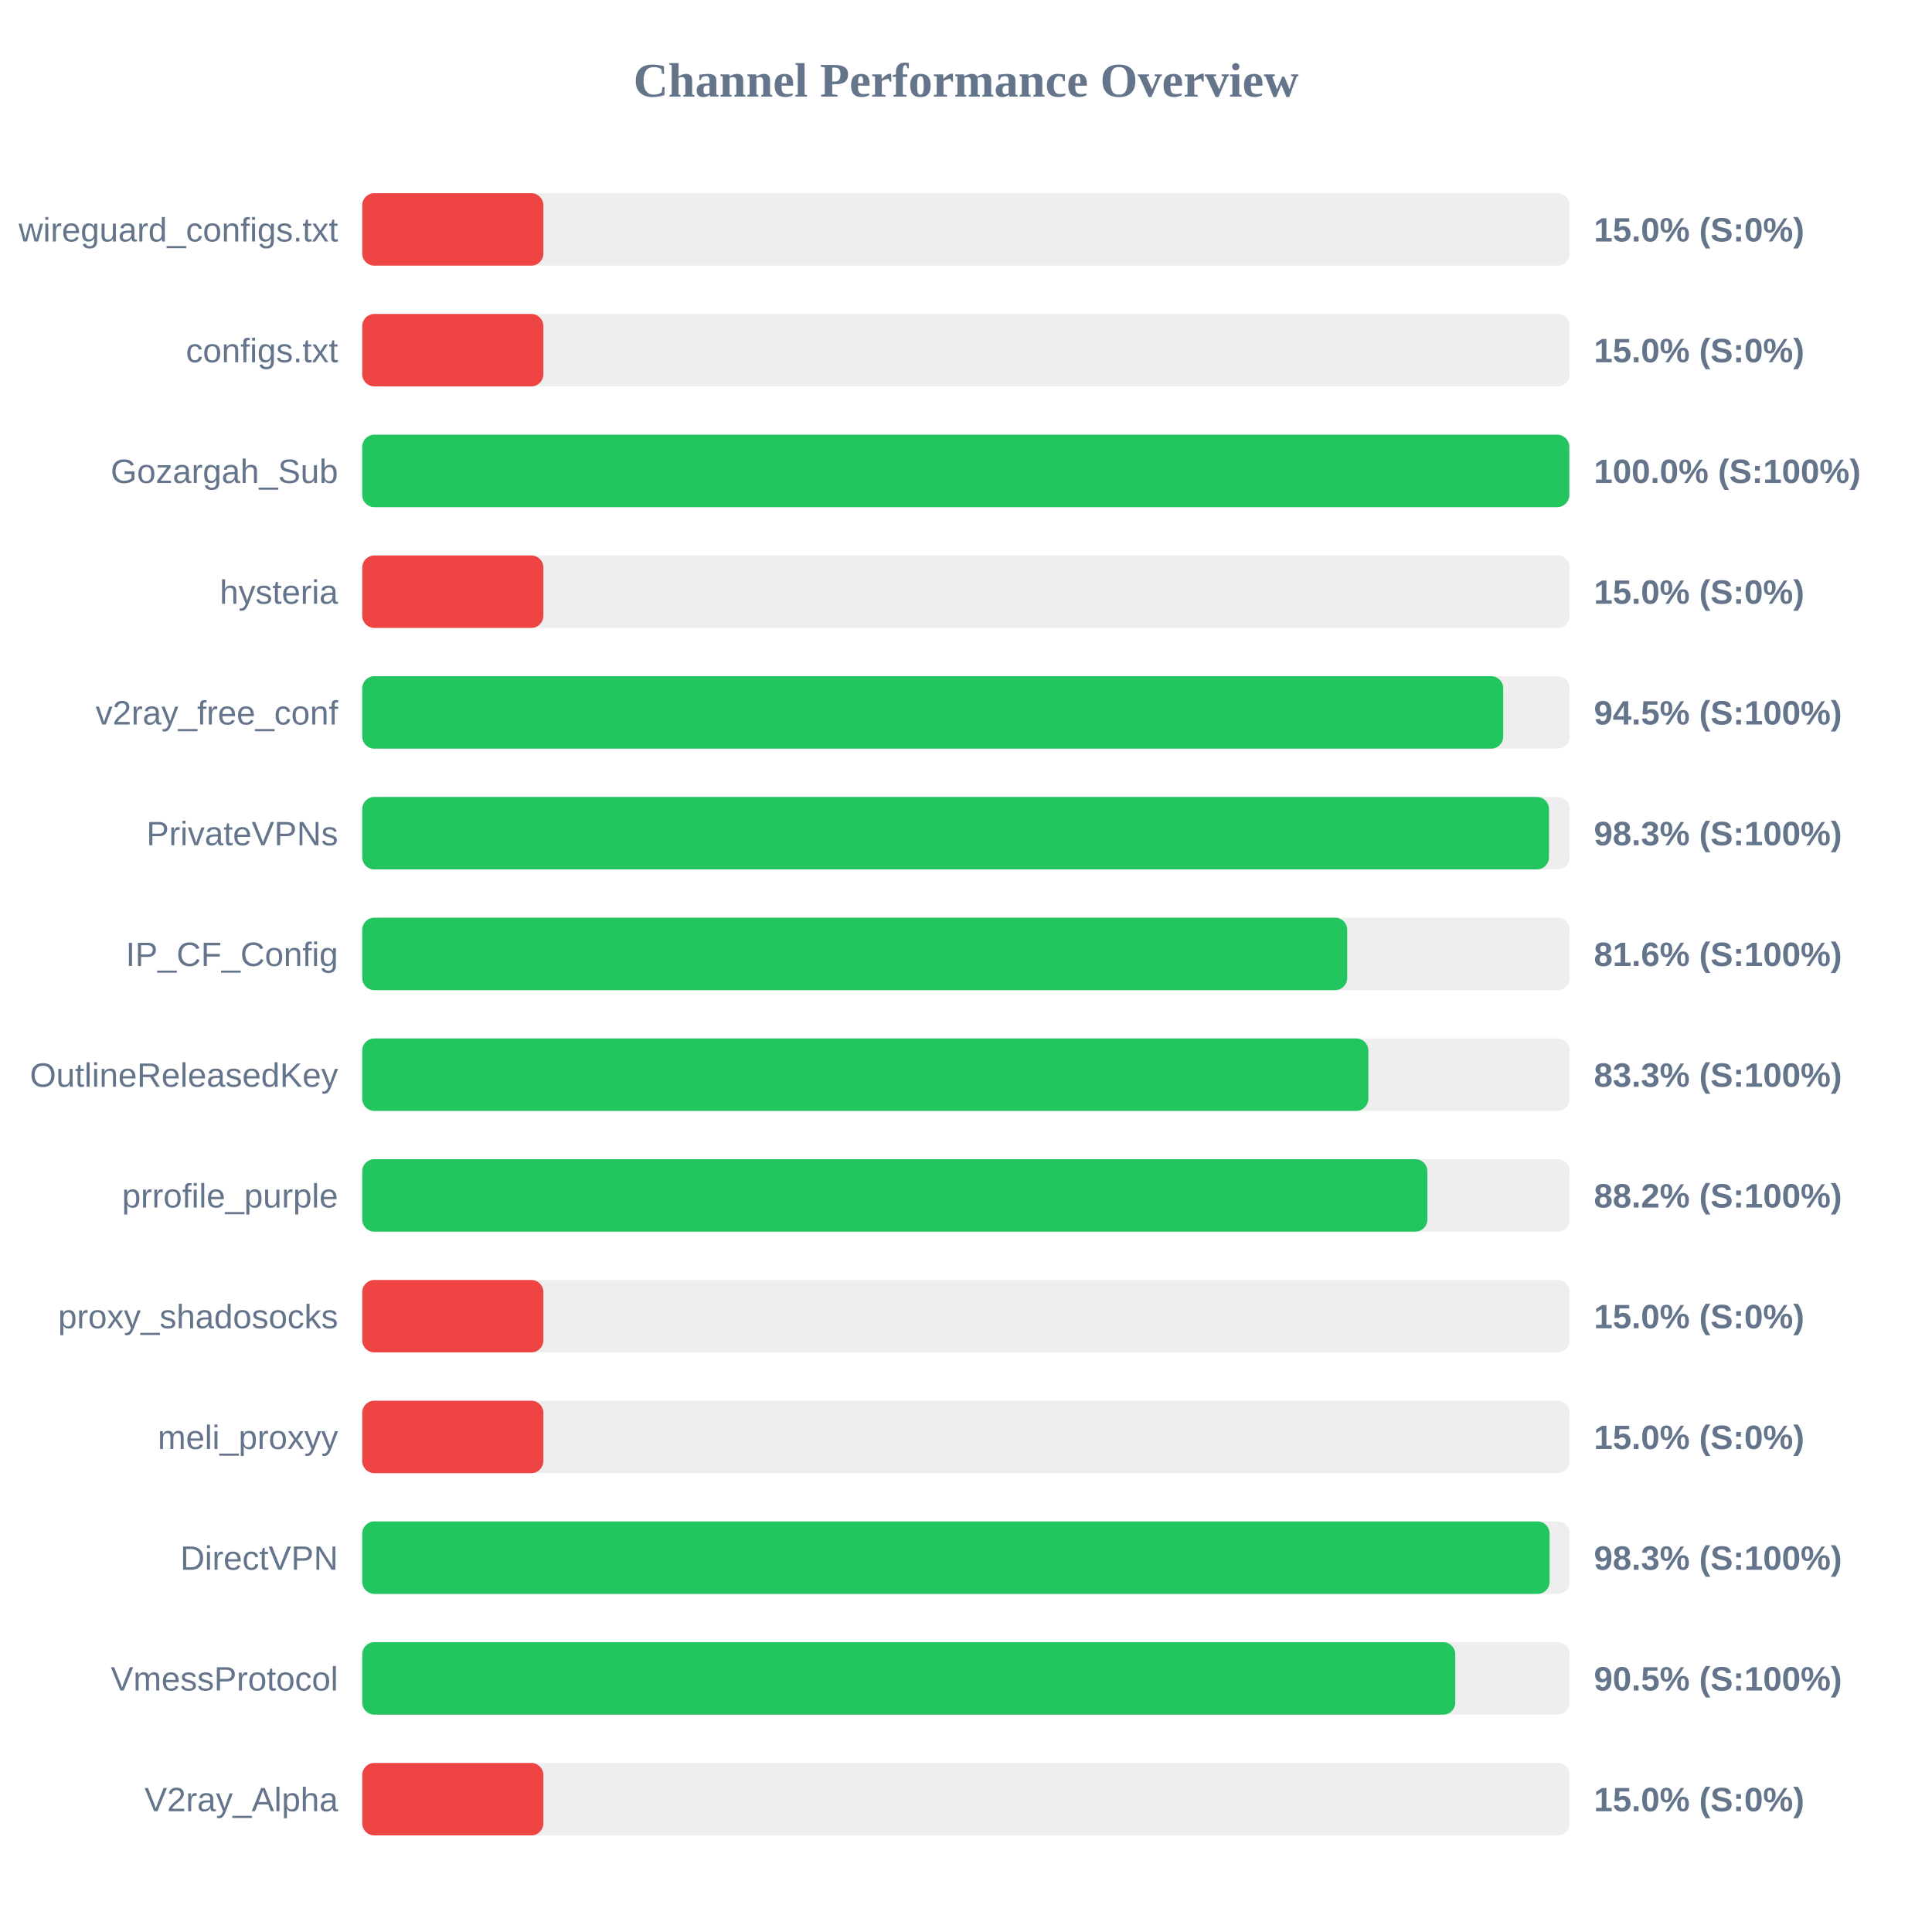
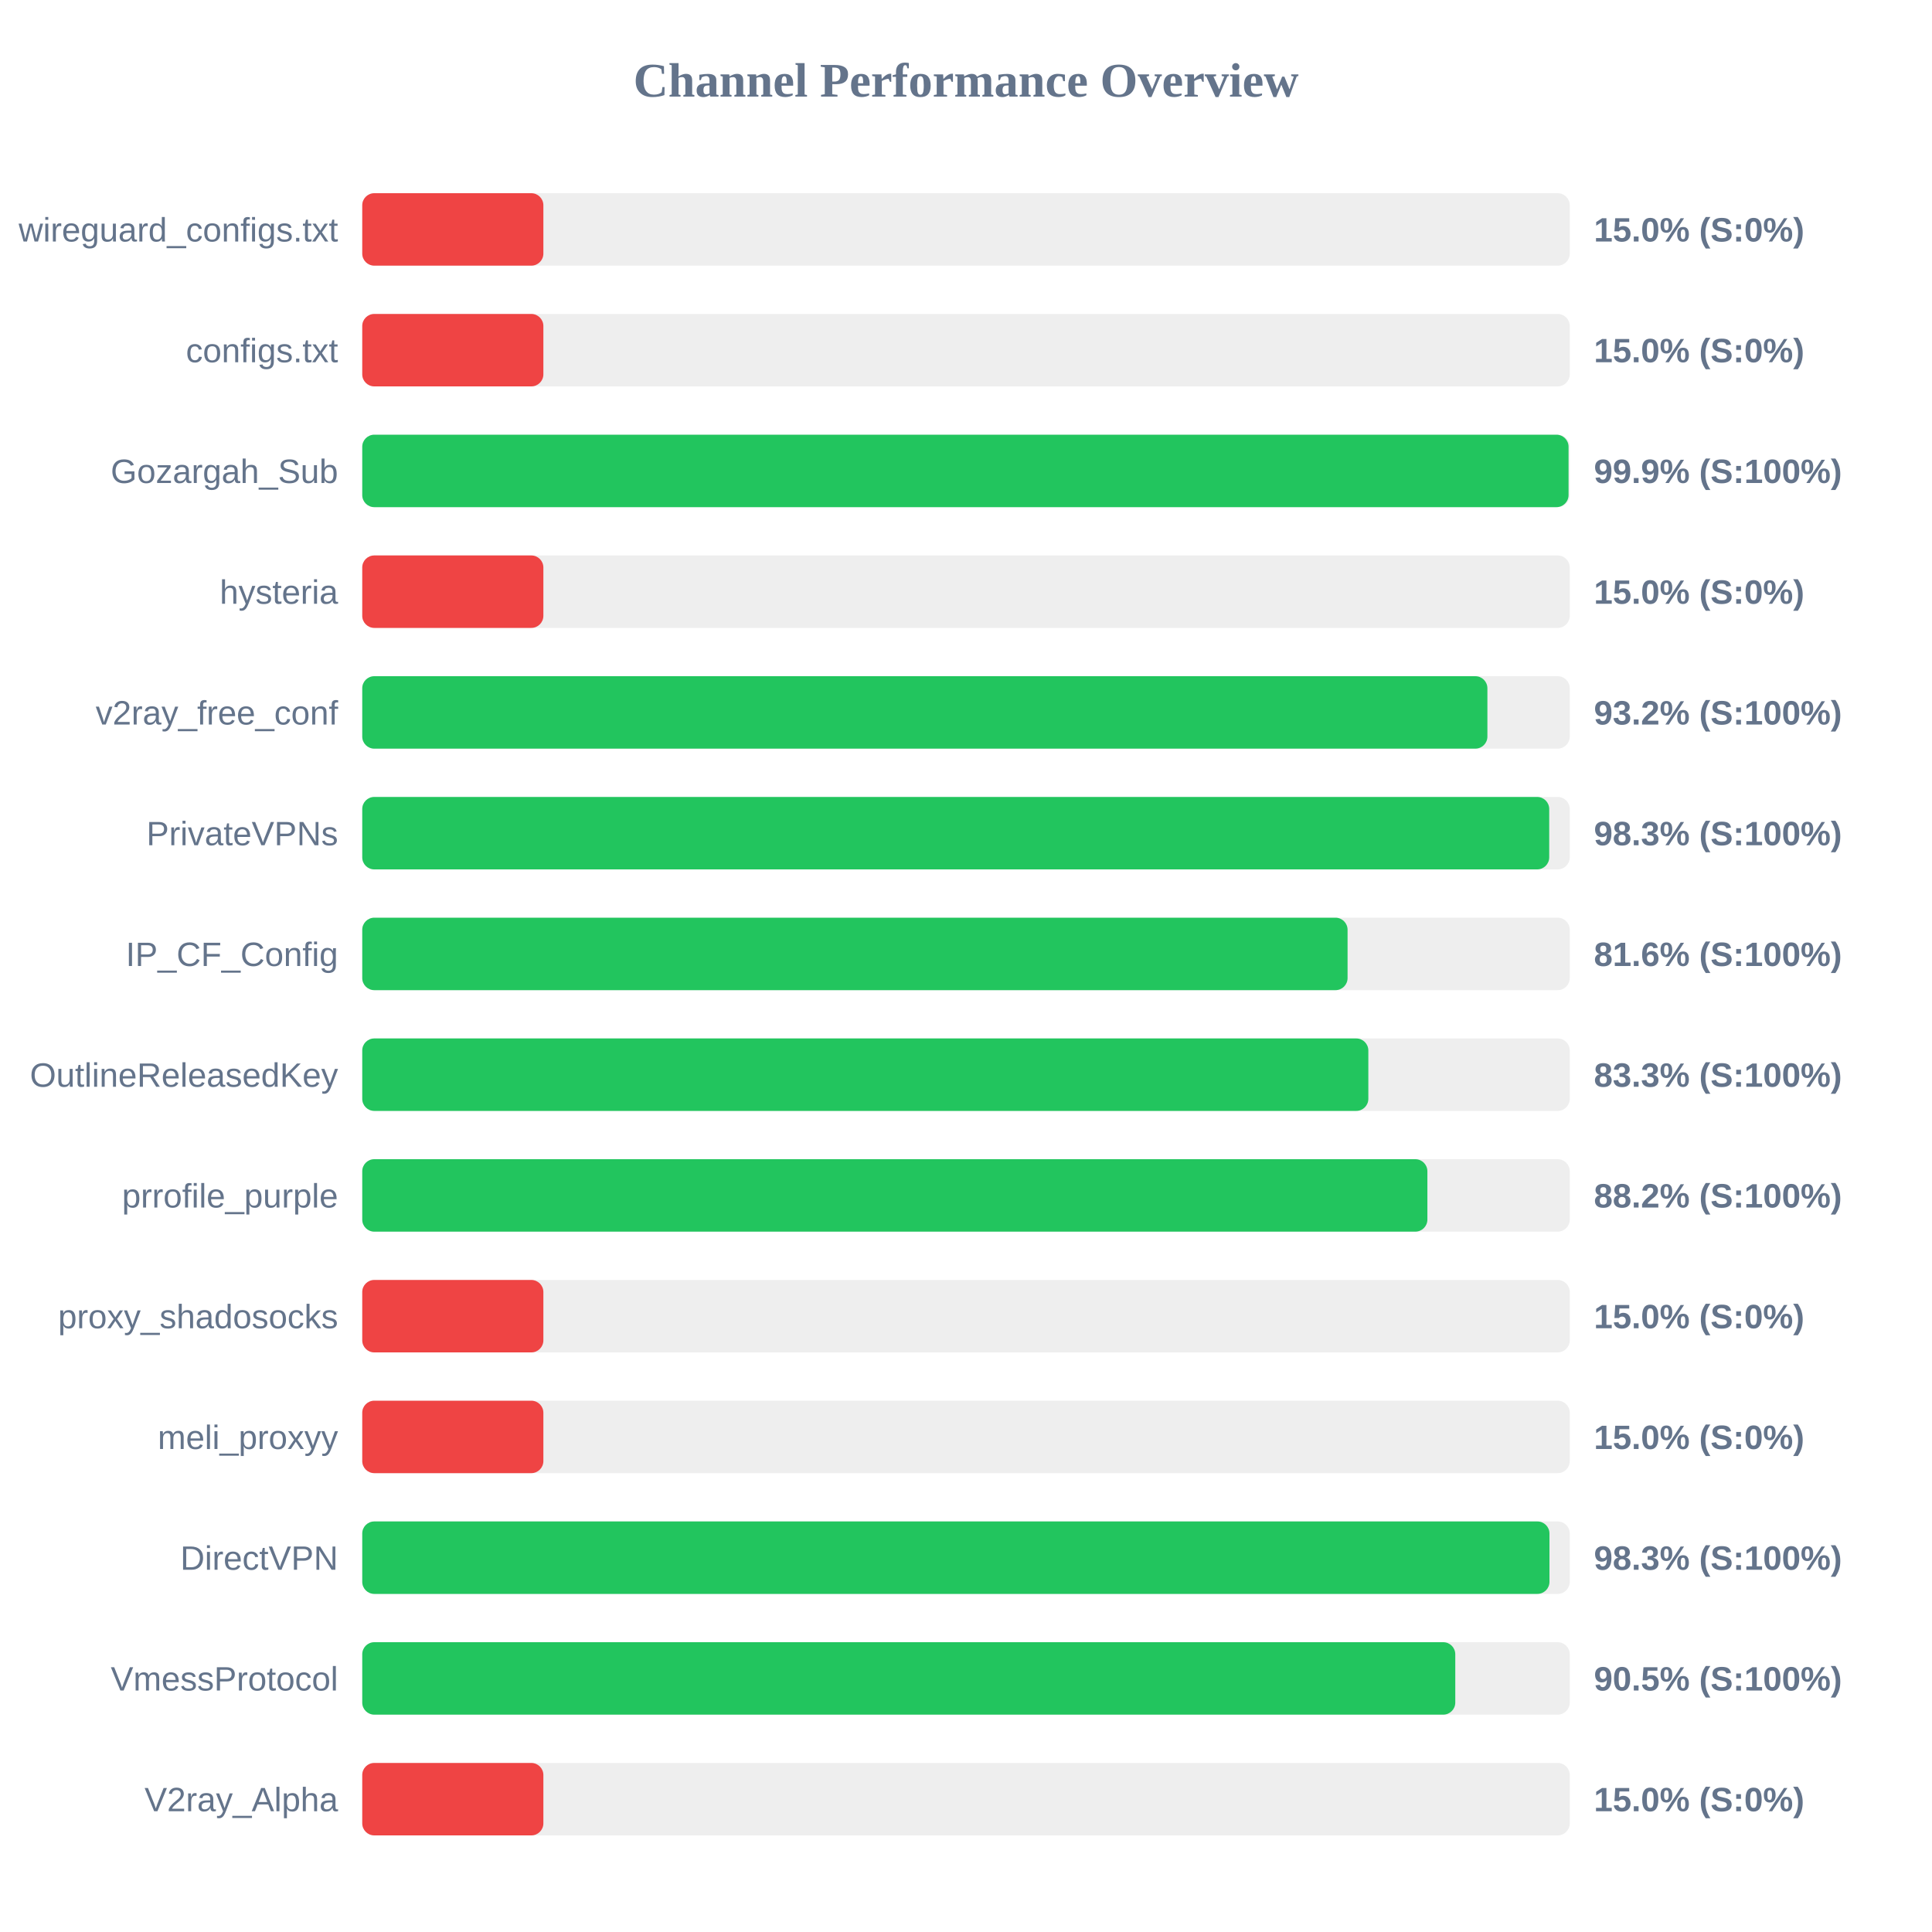
<svg xmlns="http://www.w3.org/2000/svg" width="800" height="800" version="1.1">
  <style>
        .row { font: 14px Arial; fill: #64748b; }
        .score { font: bold 14px Arial; fill: #64748b; }
    </style>
  <text x="400" y="40" text-anchor="middle" font-size="20px" font-weight="bold" fill="#64748b">Channel Performance Overview</text>
  <rect x="150" y="80" width="500" height="30" fill="#eee" rx="5" />
  <rect x="150" y="80" width="75.0" height="30" fill="#ef4444" rx="5" />
  <text x="140" y="100" text-anchor="end" class="row">wireguard_configs.txt</text>
  <text x="660" y="100" text-anchor="start" class="score">15.0% (S:0%)</text>
  <rect x="150" y="130" width="500" height="30" fill="#eee" rx="5" />
  <rect x="150" y="130" width="75.0" height="30" fill="#ef4444" rx="5" />
  <text x="140" y="150" text-anchor="end" class="row">configs.txt</text>
  <text x="660" y="150" text-anchor="start" class="score">15.0% (S:0%)</text>
  <rect x="150" y="180" width="500" height="30" fill="#eee" rx="5" />
-   <rect x="150" y="180" width="499.8" height="30" fill="#22c55e" rx="5" />
+   <rect x="150" y="180" width="499.5" height="30" fill="#22c55e" rx="5" />
  <text x="140" y="200" text-anchor="end" class="row">Gozargah_Sub</text>
-   <text x="660" y="200" text-anchor="start" class="score">100.0% (S:100%)</text>
+   <text x="660" y="200" text-anchor="start" class="score">99.9% (S:100%)</text>
  <rect x="150" y="230" width="500" height="30" fill="#eee" rx="5" />
  <rect x="150" y="230" width="75.0" height="30" fill="#ef4444" rx="5" />
  <text x="140" y="250" text-anchor="end" class="row">hysteria</text>
  <text x="660" y="250" text-anchor="start" class="score">15.0% (S:0%)</text>
  <rect x="150" y="280" width="500" height="30" fill="#eee" rx="5" />
-   <rect x="150" y="280" width="472.45" height="30" fill="#22c55e" rx="5" />
+   <rect x="150" y="280" width="465.9" height="30" fill="#22c55e" rx="5" />
  <text x="140" y="300" text-anchor="end" class="row">v2ray_free_conf</text>
-   <text x="660" y="300" text-anchor="start" class="score">94.5% (S:100%)</text>
+   <text x="660" y="300" text-anchor="start" class="score">93.2% (S:100%)</text>
  <rect x="150" y="330" width="500" height="30" fill="#eee" rx="5" />
-   <rect x="150" y="330" width="491.4" height="30" fill="#22c55e" rx="5" />
+   <rect x="150" y="330" width="491.5" height="30" fill="#22c55e" rx="5" />
  <text x="140" y="350" text-anchor="end" class="row">PrivateVPNs</text>
  <text x="660" y="350" text-anchor="start" class="score">98.3% (S:100%)</text>
  <rect x="150" y="380" width="500" height="30" fill="#eee" rx="5" />
-   <rect x="150" y="380" width="407.85" height="30" fill="#22c55e" rx="5" />
+   <rect x="150" y="380" width="408.0" height="30" fill="#22c55e" rx="5" />
  <text x="140" y="400" text-anchor="end" class="row">IP_CF_Config</text>
  <text x="660" y="400" text-anchor="start" class="score">81.6% (S:100%)</text>
  <rect x="150" y="430" width="500" height="30" fill="#eee" rx="5" />
  <rect x="150" y="430" width="416.6" height="30" fill="#22c55e" rx="5" />
  <text x="140" y="450" text-anchor="end" class="row">OutlineReleasedKey</text>
  <text x="660" y="450" text-anchor="start" class="score">83.3% (S:100%)</text>
  <rect x="150" y="480" width="500" height="30" fill="#eee" rx="5" />
  <rect x="150" y="480" width="441.05" height="30" fill="#22c55e" rx="5" />
  <text x="140" y="500" text-anchor="end" class="row">prrofile_purple</text>
  <text x="660" y="500" text-anchor="start" class="score">88.2% (S:100%)</text>
  <rect x="150" y="530" width="500" height="30" fill="#eee" rx="5" />
  <rect x="150" y="530" width="75.0" height="30" fill="#ef4444" rx="5" />
  <text x="140" y="550" text-anchor="end" class="row">proxy_shadosocks</text>
  <text x="660" y="550" text-anchor="start" class="score">15.0% (S:0%)</text>
  <rect x="150" y="580" width="500" height="30" fill="#eee" rx="5" />
  <rect x="150" y="580" width="75.0" height="30" fill="#ef4444" rx="5" />
  <text x="140" y="600" text-anchor="end" class="row">meli_proxyy</text>
  <text x="660" y="600" text-anchor="start" class="score">15.0% (S:0%)</text>
  <rect x="150" y="630" width="500" height="30" fill="#eee" rx="5" />
-   <rect x="150" y="630" width="491.65" height="30" fill="#22c55e" rx="5" />
+   <rect x="150" y="630" width="491.6" height="30" fill="#22c55e" rx="5" />
  <text x="140" y="650" text-anchor="end" class="row">DirectVPN</text>
  <text x="660" y="650" text-anchor="start" class="score">98.3% (S:100%)</text>
  <rect x="150" y="680" width="500" height="30" fill="#eee" rx="5" />
  <rect x="150" y="680" width="452.6" height="30" fill="#22c55e" rx="5" />
  <text x="140" y="700" text-anchor="end" class="row">VmessProtocol</text>
  <text x="660" y="700" text-anchor="start" class="score">90.5% (S:100%)</text>
  <rect x="150" y="730" width="500" height="30" fill="#eee" rx="5" />
  <rect x="150" y="730" width="75.0" height="30" fill="#ef4444" rx="5" />
  <text x="140" y="750" text-anchor="end" class="row">V2ray_Alpha</text>
  <text x="660" y="750" text-anchor="start" class="score">15.0% (S:0%)</text>
</svg>
